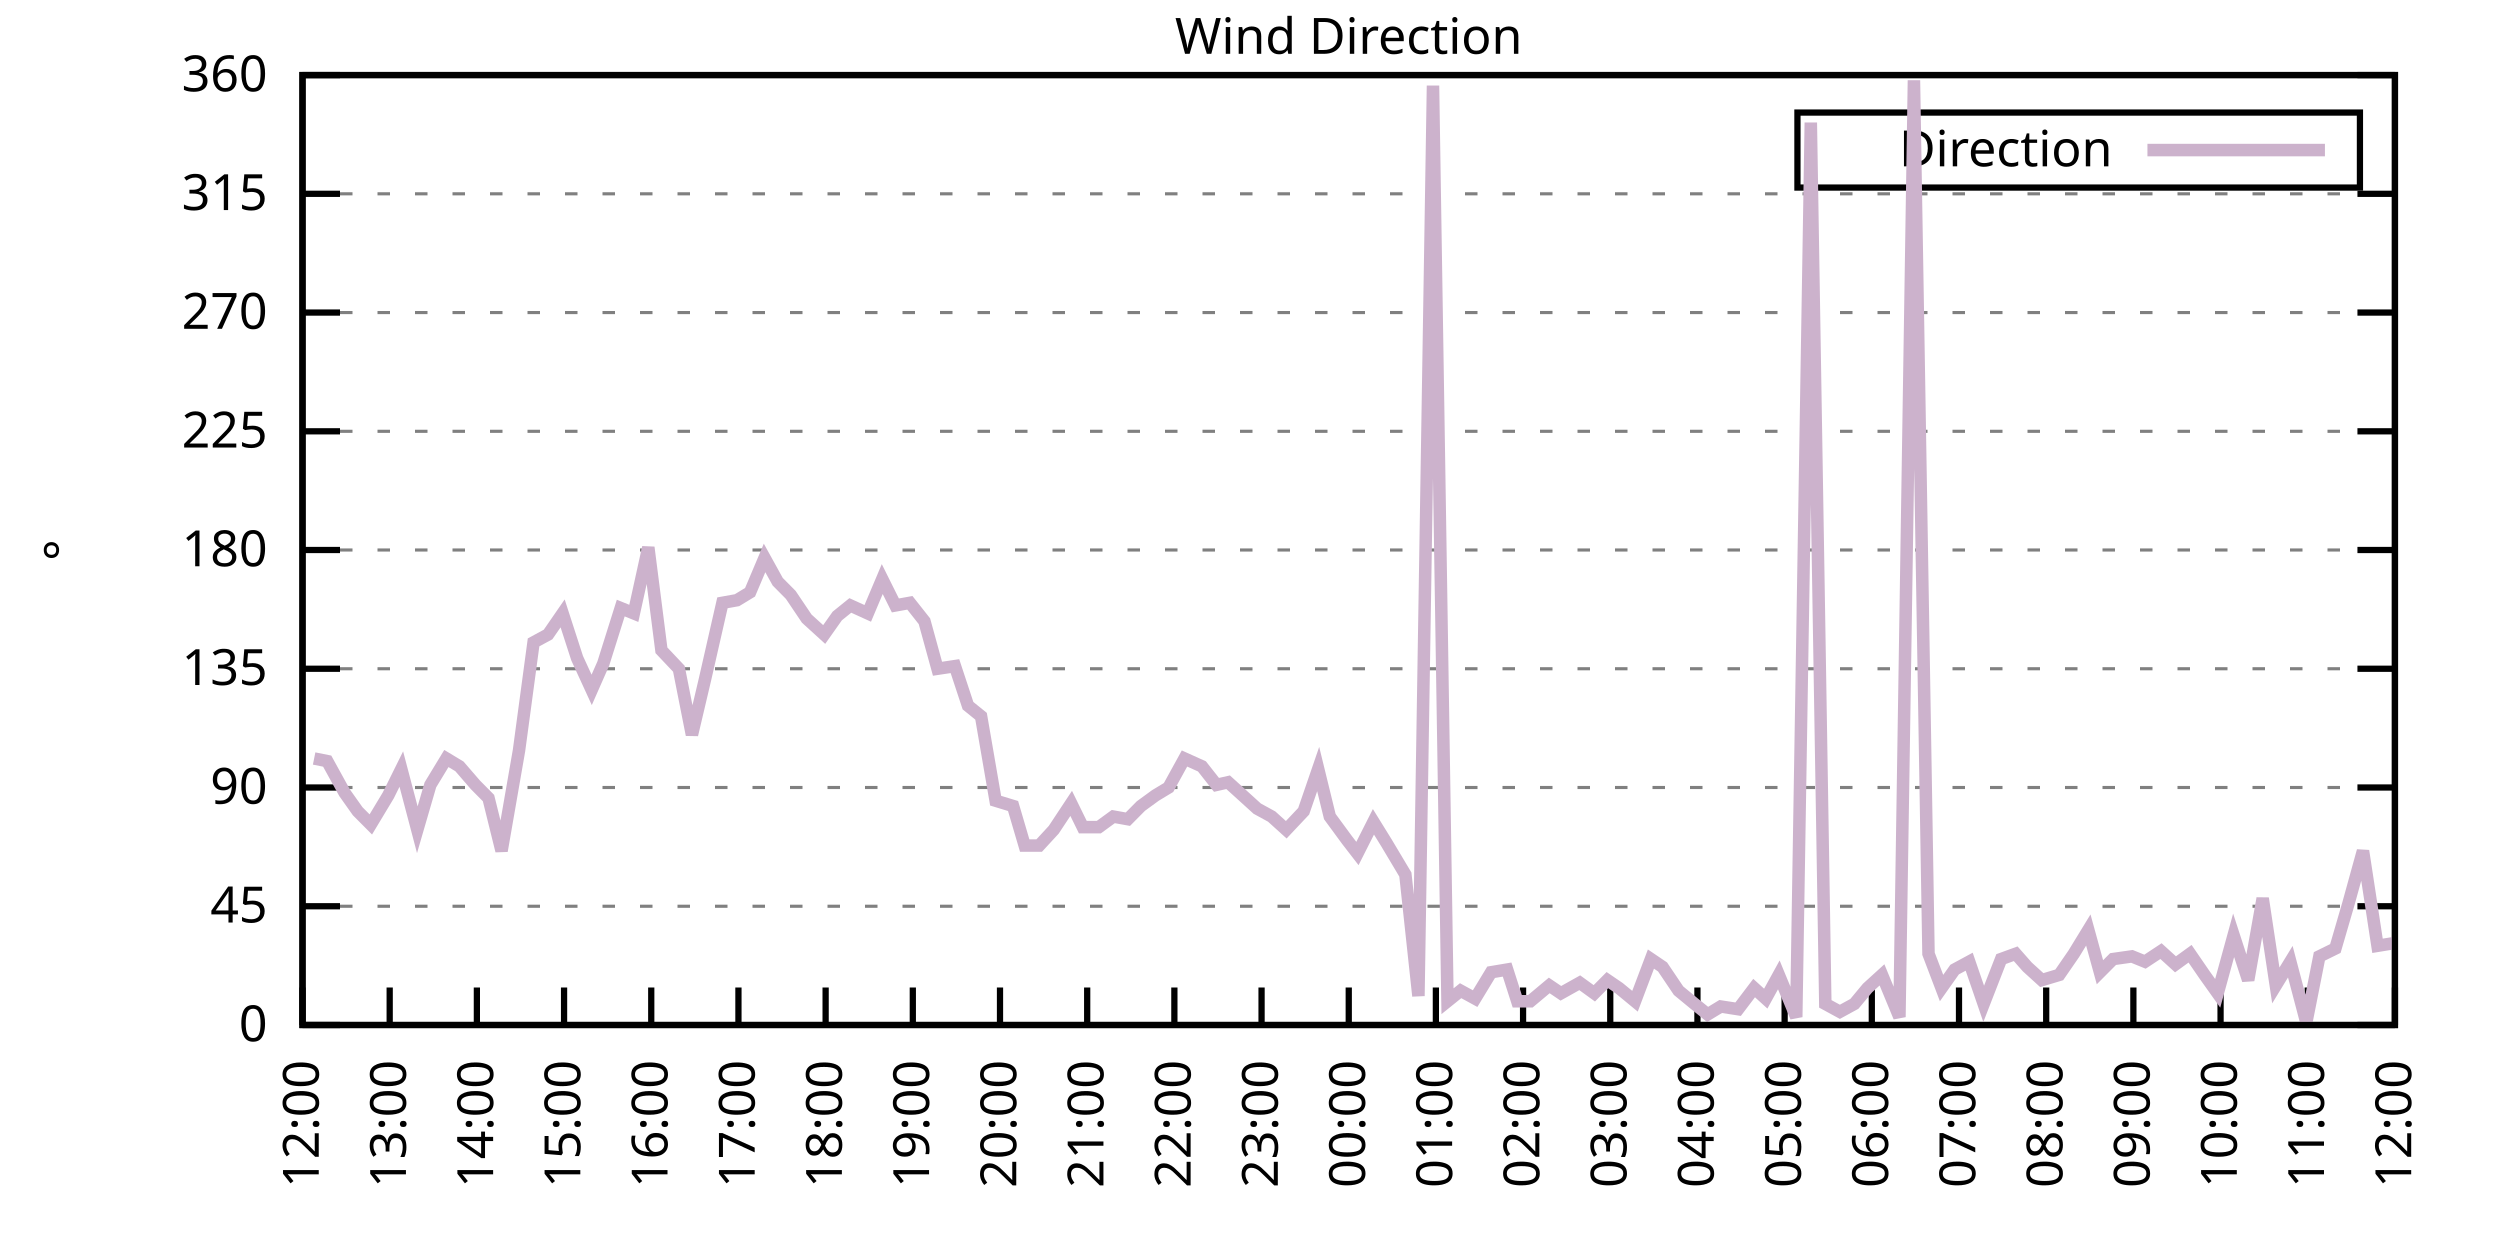
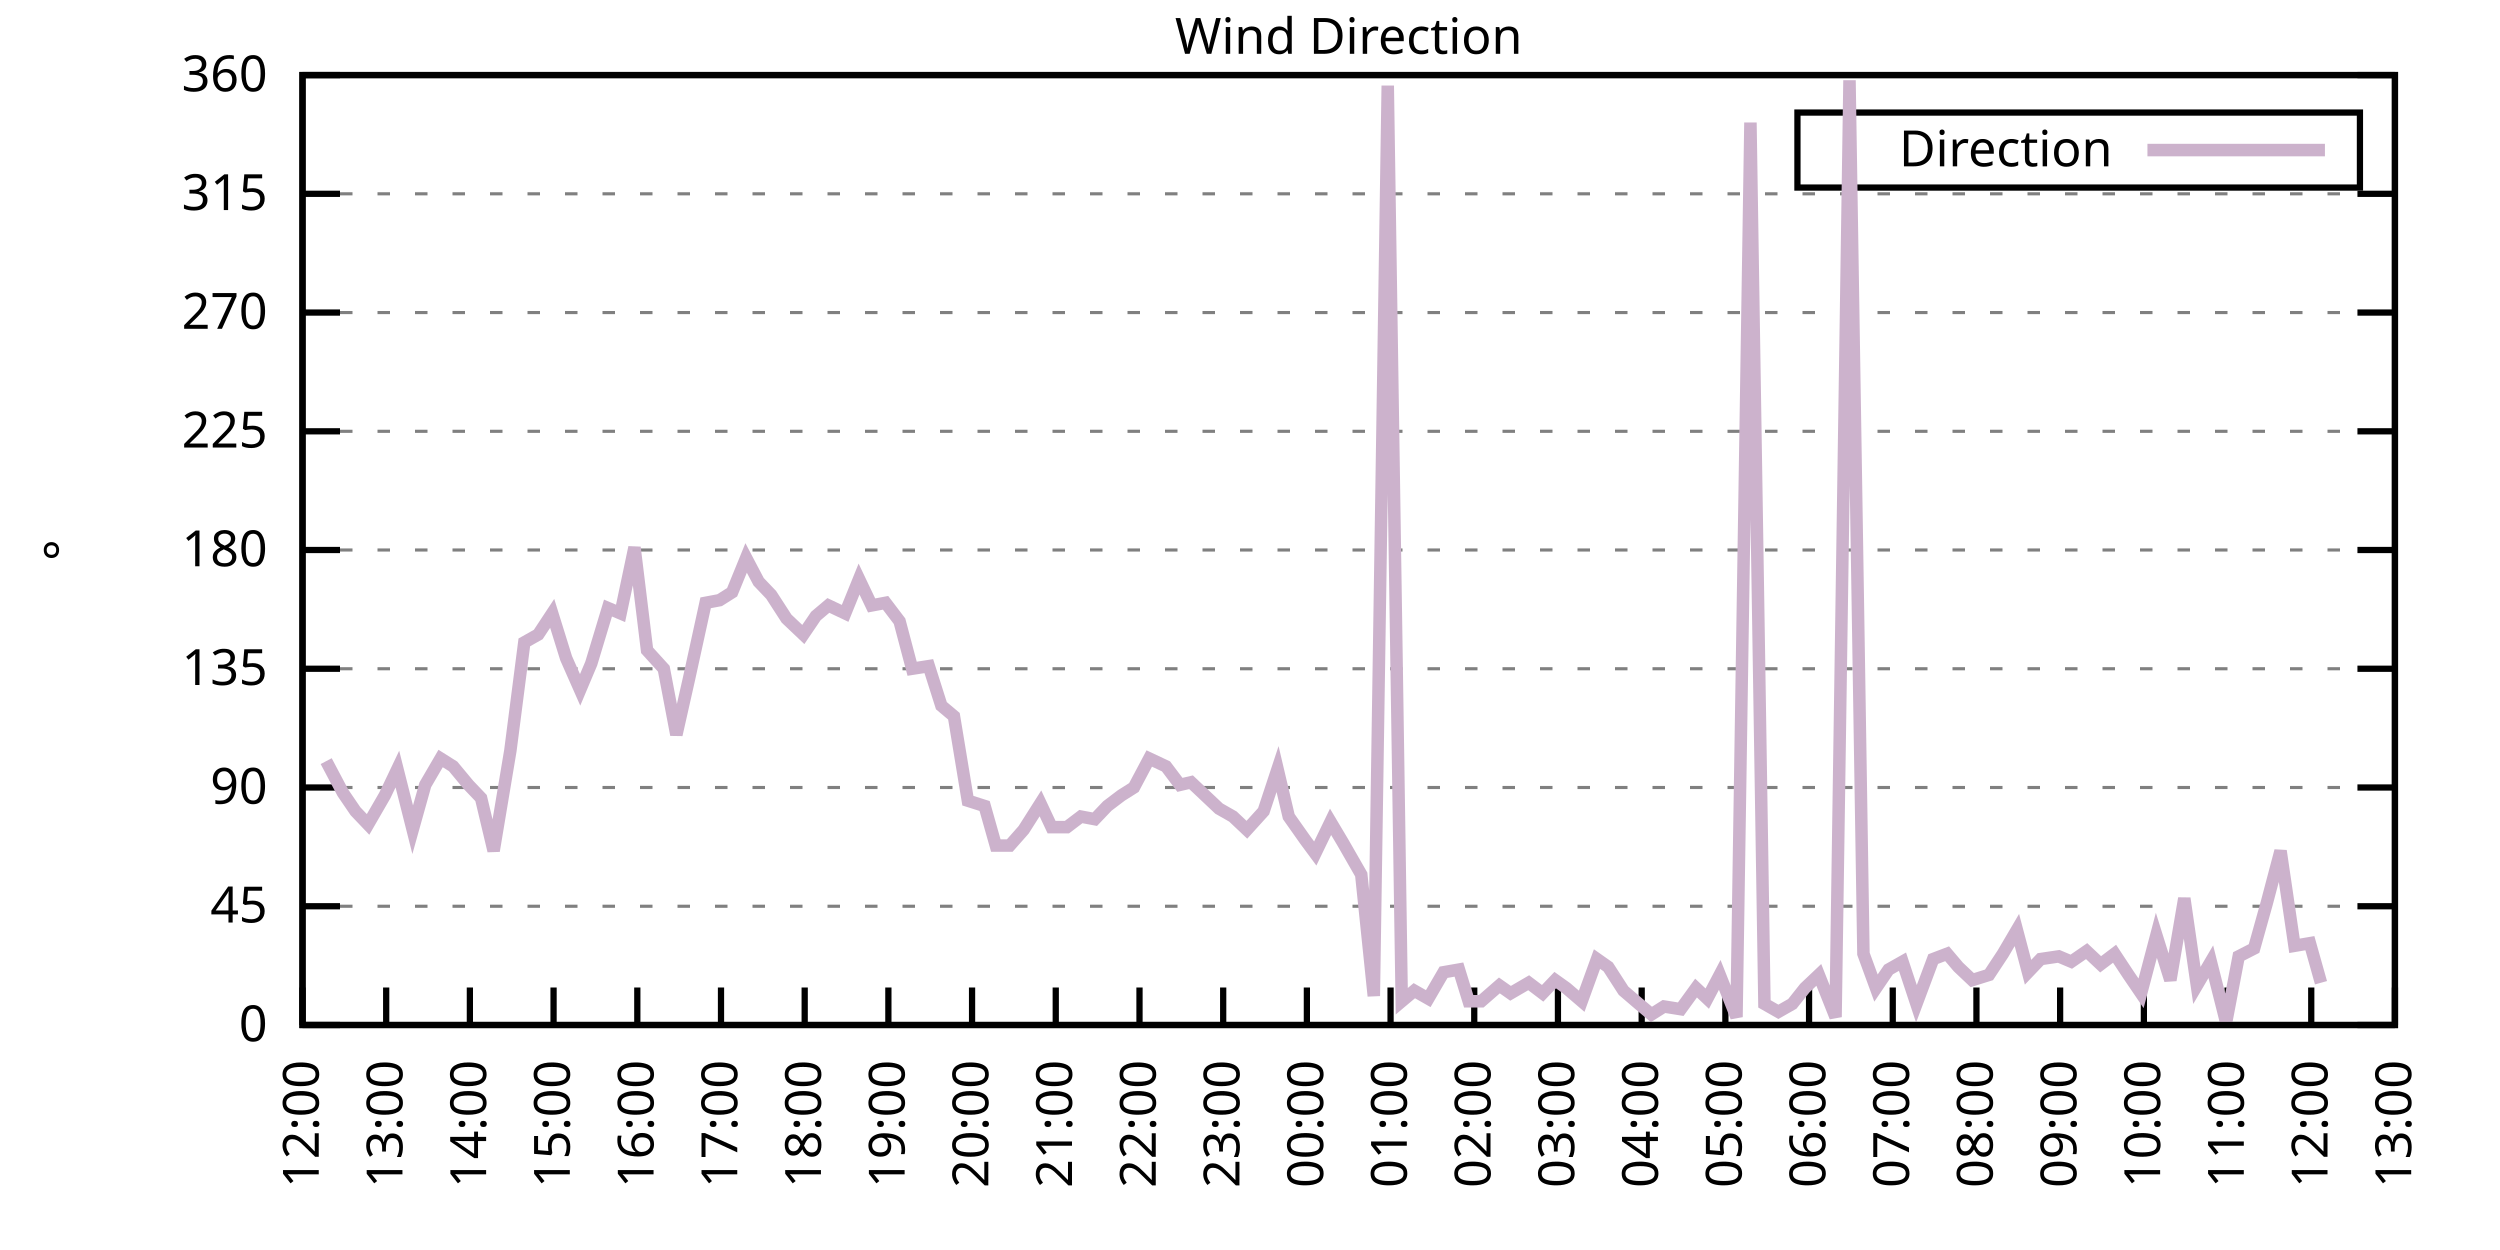
<svg xmlns="http://www.w3.org/2000/svg" xmlns:xlink="http://www.w3.org/1999/xlink" width="400" height="200" viewBox="0 0 400 200">
  <g id="gnuplot_canvas">
    <rect x="0" y="0" width="400" height="200" fill="none" />
    <defs>
      <circle id="gpDot" r="0.5" stroke-width="0.5" stroke="currentColor" />
      <path id="gpPt0" stroke-width="0.333" stroke="currentColor" d="M-1,0 h2 M0,-1 v2" />
      <path id="gpPt1" stroke-width="0.333" stroke="currentColor" d="M-1,-1 L1,1 M1,-1 L-1,1" />
      <path id="gpPt2" stroke-width="0.333" stroke="currentColor" d="M-1,0 L1,0 M0,-1 L0,1 M-1,-1 L1,1 M-1,1 L1,-1" />
      <rect id="gpPt3" stroke-width="0.333" stroke="currentColor" x="-1" y="-1" width="2" height="2" />
      <rect id="gpPt4" stroke-width="0.333" stroke="currentColor" fill="currentColor" x="-1" y="-1" width="2" height="2" />
      <circle id="gpPt5" stroke-width="0.333" stroke="currentColor" cx="0" cy="0" r="1" />
      <use xlink:href="#gpPt5" id="gpPt6" fill="currentColor" stroke="none" />
      <path id="gpPt7" stroke-width="0.333" stroke="currentColor" d="M0,-1.33 L-1.33,0.67 L1.33,0.67 z" />
      <use xlink:href="#gpPt7" id="gpPt8" fill="currentColor" stroke="none" />
      <use xlink:href="#gpPt7" id="gpPt9" stroke="currentColor" transform="rotate(180)" />
      <use xlink:href="#gpPt9" id="gpPt10" fill="currentColor" stroke="none" />
      <use xlink:href="#gpPt3" id="gpPt11" stroke="currentColor" transform="rotate(45)" />
      <use xlink:href="#gpPt11" id="gpPt12" fill="currentColor" stroke="none" />
      <path id="gpPt13" stroke-width="0.333" stroke="currentColor" d="M0,1.330 L1.265,0.411 L0.782,-1.067 L-0.782,-1.076 L-1.265,0.411 z" />
      <use xlink:href="#gpPt13" id="gpPt14" fill="currentColor" stroke="none" />
      <filter id="textbox" filterUnits="objectBoundingBox" x="0" y="0" height="1" width="1">
        <feFlood flood-color="white" flood-opacity="1" result="bgnd" />
        <feComposite in="SourceGraphic" in2="bgnd" operator="atop" />
      </filter>
      <filter id="greybox" filterUnits="objectBoundingBox" x="0" y="0" height="1" width="1">
        <feFlood flood-color="lightgrey" flood-opacity="1" result="grey" />
        <feComposite in="SourceGraphic" in2="grey" operator="atop" />
      </filter>
    </defs>
    <g fill="none" color="white" stroke="currentColor" stroke-width="1.00" stroke-linecap="butt" stroke-linejoin="miter">
</g>
    <g fill="none" color="black" stroke="currentColor" stroke-width="1.00" stroke-linecap="butt" stroke-linejoin="miter">
      <g stroke="none" shape-rendering="crispEdges">
        <polygon fill="rgb(255, 255, 255)" points="48.40,164.00 383.18,164.00 383.18,12.02 48.40,12.02 " />
      </g>
    </g>
    <g fill="none" color="black" stroke="currentColor" stroke-width="1.00" stroke-linecap="butt" stroke-linejoin="miter">
</g>
    <g fill="none" color="black" stroke="black" stroke-width="0.50" stroke-linecap="butt" stroke-linejoin="miter">
</g>
    <g fill="none" color="gray" stroke="currentColor" stroke-width="0.50" stroke-linecap="butt" stroke-linejoin="miter">
      <path stroke="gray" stroke-dasharray="2,4" class="gridline" d="M48.40,164.00 L383.19,164.00  " />
    </g>
    <g fill="none" color="gray" stroke="gray" stroke-width="1.00" stroke-linecap="butt" stroke-linejoin="miter">
</g>
    <g fill="none" color="black" stroke="currentColor" stroke-width="1.00" stroke-linecap="butt" stroke-linejoin="miter">
      <path stroke="black" d="M48.40,164.00 L54.40,164.00 M383.19,164.00 L377.19,164.00  " />
      <g transform="translate(42.80,166.60)" stroke="none" fill="black" font-family="Sans" font-size="8.00" text-anchor="end">
        <text>
          <tspan font-family="Sans"> 0</tspan>
        </text>
      </g>
    </g>
    <g fill="none" color="black" stroke="currentColor" stroke-width="1.00" stroke-linecap="butt" stroke-linejoin="miter">
</g>
    <g fill="none" color="black" stroke="black" stroke-width="0.50" stroke-linecap="butt" stroke-linejoin="miter">
</g>
    <g fill="none" color="gray" stroke="currentColor" stroke-width="0.50" stroke-linecap="butt" stroke-linejoin="miter">
      <path stroke="gray" stroke-dasharray="2,4" class="gridline" d="M48.40,145.00 L383.19,145.00  " />
    </g>
    <g fill="none" color="gray" stroke="gray" stroke-width="1.00" stroke-linecap="butt" stroke-linejoin="miter">
</g>
    <g fill="none" color="black" stroke="currentColor" stroke-width="1.00" stroke-linecap="butt" stroke-linejoin="miter">
      <path stroke="black" d="M48.40,145.00 L54.40,145.00 M383.19,145.00 L377.19,145.00  " />
      <g transform="translate(42.80,147.60)" stroke="none" fill="black" font-family="Sans" font-size="8.00" text-anchor="end">
        <text>
          <tspan font-family="Sans"> 45</tspan>
        </text>
      </g>
    </g>
    <g fill="none" color="black" stroke="currentColor" stroke-width="1.00" stroke-linecap="butt" stroke-linejoin="miter">
</g>
    <g fill="none" color="black" stroke="black" stroke-width="0.50" stroke-linecap="butt" stroke-linejoin="miter">
</g>
    <g fill="none" color="gray" stroke="currentColor" stroke-width="0.50" stroke-linecap="butt" stroke-linejoin="miter">
      <path stroke="gray" stroke-dasharray="2,4" class="gridline" d="M48.40,126.00 L383.19,126.00  " />
    </g>
    <g fill="none" color="gray" stroke="gray" stroke-width="1.00" stroke-linecap="butt" stroke-linejoin="miter">
</g>
    <g fill="none" color="black" stroke="currentColor" stroke-width="1.00" stroke-linecap="butt" stroke-linejoin="miter">
      <path stroke="black" d="M48.40,126.00 L54.40,126.00 M383.19,126.00 L377.19,126.00  " />
      <g transform="translate(42.80,128.60)" stroke="none" fill="black" font-family="Sans" font-size="8.00" text-anchor="end">
        <text>
          <tspan font-family="Sans"> 90</tspan>
        </text>
      </g>
    </g>
    <g fill="none" color="black" stroke="currentColor" stroke-width="1.00" stroke-linecap="butt" stroke-linejoin="miter">
</g>
    <g fill="none" color="black" stroke="black" stroke-width="0.50" stroke-linecap="butt" stroke-linejoin="miter">
</g>
    <g fill="none" color="gray" stroke="currentColor" stroke-width="0.50" stroke-linecap="butt" stroke-linejoin="miter">
      <path stroke="gray" stroke-dasharray="2,4" class="gridline" d="M48.40,107.00 L383.19,107.00  " />
    </g>
    <g fill="none" color="gray" stroke="gray" stroke-width="1.00" stroke-linecap="butt" stroke-linejoin="miter">
</g>
    <g fill="none" color="black" stroke="currentColor" stroke-width="1.00" stroke-linecap="butt" stroke-linejoin="miter">
      <path stroke="black" d="M48.40,107.00 L54.40,107.00 M383.19,107.00 L377.19,107.00  " />
      <g transform="translate(42.80,109.60)" stroke="none" fill="black" font-family="Sans" font-size="8.00" text-anchor="end">
        <text>
          <tspan font-family="Sans"> 135</tspan>
        </text>
      </g>
    </g>
    <g fill="none" color="black" stroke="currentColor" stroke-width="1.00" stroke-linecap="butt" stroke-linejoin="miter">
</g>
    <g fill="none" color="black" stroke="black" stroke-width="0.50" stroke-linecap="butt" stroke-linejoin="miter">
</g>
    <g fill="none" color="gray" stroke="currentColor" stroke-width="0.50" stroke-linecap="butt" stroke-linejoin="miter">
      <path stroke="gray" stroke-dasharray="2,4" class="gridline" d="M48.40,88.00 L383.19,88.00  " />
    </g>
    <g fill="none" color="gray" stroke="gray" stroke-width="1.00" stroke-linecap="butt" stroke-linejoin="miter">
</g>
    <g fill="none" color="black" stroke="currentColor" stroke-width="1.00" stroke-linecap="butt" stroke-linejoin="miter">
      <path stroke="black" d="M48.40,88.00 L54.40,88.00 M383.19,88.00 L377.19,88.00  " />
      <g transform="translate(42.80,90.60)" stroke="none" fill="black" font-family="Sans" font-size="8.00" text-anchor="end">
        <text>
          <tspan font-family="Sans"> 180</tspan>
        </text>
      </g>
    </g>
    <g fill="none" color="black" stroke="currentColor" stroke-width="1.00" stroke-linecap="butt" stroke-linejoin="miter">
</g>
    <g fill="none" color="black" stroke="black" stroke-width="0.50" stroke-linecap="butt" stroke-linejoin="miter">
</g>
    <g fill="none" color="gray" stroke="currentColor" stroke-width="0.50" stroke-linecap="butt" stroke-linejoin="miter">
      <path stroke="gray" stroke-dasharray="2,4" class="gridline" d="M48.40,69.01 L383.19,69.01  " />
    </g>
    <g fill="none" color="gray" stroke="gray" stroke-width="1.00" stroke-linecap="butt" stroke-linejoin="miter">
</g>
    <g fill="none" color="black" stroke="currentColor" stroke-width="1.00" stroke-linecap="butt" stroke-linejoin="miter">
      <path stroke="black" d="M48.40,69.01 L54.40,69.01 M383.19,69.01 L377.19,69.01  " />
      <g transform="translate(42.80,71.61)" stroke="none" fill="black" font-family="Sans" font-size="8.00" text-anchor="end">
        <text>
          <tspan font-family="Sans"> 225</tspan>
        </text>
      </g>
    </g>
    <g fill="none" color="black" stroke="currentColor" stroke-width="1.00" stroke-linecap="butt" stroke-linejoin="miter">
</g>
    <g fill="none" color="black" stroke="black" stroke-width="0.50" stroke-linecap="butt" stroke-linejoin="miter">
</g>
    <g fill="none" color="gray" stroke="currentColor" stroke-width="0.50" stroke-linecap="butt" stroke-linejoin="miter">
      <path stroke="gray" stroke-dasharray="2,4" class="gridline" d="M48.40,50.01 L383.19,50.01  " />
    </g>
    <g fill="none" color="gray" stroke="gray" stroke-width="1.00" stroke-linecap="butt" stroke-linejoin="miter">
</g>
    <g fill="none" color="black" stroke="currentColor" stroke-width="1.00" stroke-linecap="butt" stroke-linejoin="miter">
      <path stroke="black" d="M48.40,50.01 L54.40,50.01 M383.19,50.01 L377.19,50.01  " />
      <g transform="translate(42.80,52.61)" stroke="none" fill="black" font-family="Sans" font-size="8.00" text-anchor="end">
        <text>
          <tspan font-family="Sans"> 270</tspan>
        </text>
      </g>
    </g>
    <g fill="none" color="black" stroke="currentColor" stroke-width="1.00" stroke-linecap="butt" stroke-linejoin="miter">
</g>
    <g fill="none" color="black" stroke="black" stroke-width="0.50" stroke-linecap="butt" stroke-linejoin="miter">
</g>
    <g fill="none" color="gray" stroke="currentColor" stroke-width="0.50" stroke-linecap="butt" stroke-linejoin="miter">
      <path stroke="gray" stroke-dasharray="2,4" class="gridline" d="M48.40,31.01 L383.19,31.01  " />
    </g>
    <g fill="none" color="gray" stroke="gray" stroke-width="1.00" stroke-linecap="butt" stroke-linejoin="miter">
</g>
    <g fill="none" color="black" stroke="currentColor" stroke-width="1.00" stroke-linecap="butt" stroke-linejoin="miter">
      <path stroke="black" d="M48.40,31.01 L54.40,31.01 M383.19,31.01 L377.19,31.01  " />
      <g transform="translate(42.80,33.61)" stroke="none" fill="black" font-family="Sans" font-size="8.00" text-anchor="end">
        <text>
          <tspan font-family="Sans"> 315</tspan>
        </text>
      </g>
    </g>
    <g fill="none" color="black" stroke="currentColor" stroke-width="1.00" stroke-linecap="butt" stroke-linejoin="miter">
</g>
    <g fill="none" color="black" stroke="black" stroke-width="0.50" stroke-linecap="butt" stroke-linejoin="miter">
</g>
    <g fill="none" color="gray" stroke="currentColor" stroke-width="0.50" stroke-linecap="butt" stroke-linejoin="miter">
      <path stroke="gray" stroke-dasharray="2,4" class="gridline" d="M48.40,12.01 L383.19,12.01  " />
    </g>
    <g fill="none" color="gray" stroke="gray" stroke-width="1.00" stroke-linecap="butt" stroke-linejoin="miter">
</g>
    <g fill="none" color="black" stroke="currentColor" stroke-width="1.00" stroke-linecap="butt" stroke-linejoin="miter">
      <path stroke="black" d="M48.40,12.01 L54.40,12.01 M383.19,12.01 L377.19,12.01  " />
      <g transform="translate(42.80,14.61)" stroke="none" fill="black" font-family="Sans" font-size="8.00" text-anchor="end">
        <text>
          <tspan font-family="Sans"> 360</tspan>
        </text>
      </g>
    </g>
    <g fill="none" color="black" stroke="currentColor" stroke-width="1.00" stroke-linecap="butt" stroke-linejoin="miter">
      <path stroke="black" d="M48.40,164.00 L48.40,158.00  " />
      <g transform="translate(51.00,169.60) rotate(270.00)" stroke="none" fill="black" font-family="Sans" font-size="8.00" text-anchor="end">
        <text>
          <tspan font-family="Sans">12:00</tspan>
        </text>
      </g>
    </g>
    <g fill="none" color="black" stroke="currentColor" stroke-width="1.00" stroke-linecap="butt" stroke-linejoin="miter">
-       <path stroke="black" d="M62.35,164.00 L62.35,158.00  " />
-       <g transform="translate(64.95,169.60) rotate(270.00)" stroke="none" fill="black" font-family="Sans" font-size="8.00" text-anchor="end">
+       <path stroke="black" d="M61.79,164.00 L61.79,158.00  " />
+       <g transform="translate(64.39,169.60) rotate(270.00)" stroke="none" fill="black" font-family="Sans" font-size="8.00" text-anchor="end">
        <text>
          <tspan font-family="Sans">13:00</tspan>
        </text>
      </g>
    </g>
    <g fill="none" color="black" stroke="currentColor" stroke-width="1.00" stroke-linecap="butt" stroke-linejoin="miter">
-       <path stroke="black" d="M76.30,164.00 L76.30,158.00  " />
-       <g transform="translate(78.90,169.60) rotate(270.00)" stroke="none" fill="black" font-family="Sans" font-size="8.00" text-anchor="end">
+       <path stroke="black" d="M75.18,164.00 L75.18,158.00  " />
+       <g transform="translate(77.78,169.60) rotate(270.00)" stroke="none" fill="black" font-family="Sans" font-size="8.00" text-anchor="end">
        <text>
          <tspan font-family="Sans">14:00</tspan>
        </text>
      </g>
    </g>
    <g fill="none" color="black" stroke="currentColor" stroke-width="1.00" stroke-linecap="butt" stroke-linejoin="miter">
-       <path stroke="black" d="M90.25,164.00 L90.25,158.00  " />
-       <g transform="translate(92.85,169.60) rotate(270.00)" stroke="none" fill="black" font-family="Sans" font-size="8.00" text-anchor="end">
+       <path stroke="black" d="M88.57,164.00 L88.57,158.00  " />
+       <g transform="translate(91.17,169.60) rotate(270.00)" stroke="none" fill="black" font-family="Sans" font-size="8.00" text-anchor="end">
        <text>
          <tspan font-family="Sans">15:00</tspan>
        </text>
      </g>
    </g>
    <g fill="none" color="black" stroke="currentColor" stroke-width="1.00" stroke-linecap="butt" stroke-linejoin="miter">
-       <path stroke="black" d="M104.20,164.00 L104.20,158.00  " />
-       <g transform="translate(106.80,169.60) rotate(270.00)" stroke="none" fill="black" font-family="Sans" font-size="8.00" text-anchor="end">
+       <path stroke="black" d="M101.97,164.00 L101.97,158.00  " />
+       <g transform="translate(104.57,169.60) rotate(270.00)" stroke="none" fill="black" font-family="Sans" font-size="8.00" text-anchor="end">
        <text>
          <tspan font-family="Sans">16:00</tspan>
        </text>
      </g>
    </g>
    <g fill="none" color="black" stroke="currentColor" stroke-width="1.00" stroke-linecap="butt" stroke-linejoin="miter">
-       <path stroke="black" d="M118.15,164.00 L118.15,158.00  " />
-       <g transform="translate(120.75,169.60) rotate(270.00)" stroke="none" fill="black" font-family="Sans" font-size="8.00" text-anchor="end">
+       <path stroke="black" d="M115.36,164.00 L115.36,158.00  " />
+       <g transform="translate(117.96,169.60) rotate(270.00)" stroke="none" fill="black" font-family="Sans" font-size="8.00" text-anchor="end">
        <text>
          <tspan font-family="Sans">17:00</tspan>
        </text>
      </g>
    </g>
    <g fill="none" color="black" stroke="currentColor" stroke-width="1.00" stroke-linecap="butt" stroke-linejoin="miter">
-       <path stroke="black" d="M132.10,164.00 L132.10,158.00  " />
-       <g transform="translate(134.70,169.60) rotate(270.00)" stroke="none" fill="black" font-family="Sans" font-size="8.00" text-anchor="end">
+       <path stroke="black" d="M128.75,164.00 L128.75,158.00  " />
+       <g transform="translate(131.35,169.60) rotate(270.00)" stroke="none" fill="black" font-family="Sans" font-size="8.00" text-anchor="end">
        <text>
          <tspan font-family="Sans">18:00</tspan>
        </text>
      </g>
    </g>
    <g fill="none" color="black" stroke="currentColor" stroke-width="1.00" stroke-linecap="butt" stroke-linejoin="miter">
-       <path stroke="black" d="M146.05,164.00 L146.05,158.00  " />
-       <g transform="translate(148.65,169.60) rotate(270.00)" stroke="none" fill="black" font-family="Sans" font-size="8.00" text-anchor="end">
+       <path stroke="black" d="M142.14,164.00 L142.14,158.00  " />
+       <g transform="translate(144.74,169.60) rotate(270.00)" stroke="none" fill="black" font-family="Sans" font-size="8.00" text-anchor="end">
        <text>
          <tspan font-family="Sans">19:00</tspan>
        </text>
      </g>
    </g>
    <g fill="none" color="black" stroke="currentColor" stroke-width="1.00" stroke-linecap="butt" stroke-linejoin="miter">
-       <path stroke="black" d="M160.00,164.00 L160.00,158.00  " />
-       <g transform="translate(162.60,169.60) rotate(270.00)" stroke="none" fill="black" font-family="Sans" font-size="8.00" text-anchor="end">
+       <path stroke="black" d="M155.53,164.00 L155.53,158.00  " />
+       <g transform="translate(158.13,169.60) rotate(270.00)" stroke="none" fill="black" font-family="Sans" font-size="8.00" text-anchor="end">
        <text>
          <tspan font-family="Sans">20:00</tspan>
        </text>
      </g>
    </g>
    <g fill="none" color="black" stroke="currentColor" stroke-width="1.00" stroke-linecap="butt" stroke-linejoin="miter">
-       <path stroke="black" d="M173.95,164.00 L173.95,158.00  " />
-       <g transform="translate(176.55,169.60) rotate(270.00)" stroke="none" fill="black" font-family="Sans" font-size="8.00" text-anchor="end">
+       <path stroke="black" d="M168.92,164.00 L168.92,158.00  " />
+       <g transform="translate(171.52,169.60) rotate(270.00)" stroke="none" fill="black" font-family="Sans" font-size="8.00" text-anchor="end">
        <text>
          <tspan font-family="Sans">21:00</tspan>
        </text>
      </g>
    </g>
    <g fill="none" color="black" stroke="currentColor" stroke-width="1.00" stroke-linecap="butt" stroke-linejoin="miter">
-       <path stroke="black" d="M187.90,164.00 L187.90,158.00  " />
-       <g transform="translate(190.50,169.60) rotate(270.00)" stroke="none" fill="black" font-family="Sans" font-size="8.00" text-anchor="end">
+       <path stroke="black" d="M182.32,164.00 L182.32,158.00  " />
+       <g transform="translate(184.92,169.60) rotate(270.00)" stroke="none" fill="black" font-family="Sans" font-size="8.00" text-anchor="end">
        <text>
          <tspan font-family="Sans">22:00</tspan>
        </text>
      </g>
    </g>
    <g fill="none" color="black" stroke="currentColor" stroke-width="1.00" stroke-linecap="butt" stroke-linejoin="miter">
-       <path stroke="black" d="M201.85,164.00 L201.85,158.00  " />
-       <g transform="translate(204.45,169.60) rotate(270.00)" stroke="none" fill="black" font-family="Sans" font-size="8.00" text-anchor="end">
+       <path stroke="black" d="M195.71,164.00 L195.71,158.00  " />
+       <g transform="translate(198.31,169.60) rotate(270.00)" stroke="none" fill="black" font-family="Sans" font-size="8.00" text-anchor="end">
        <text>
          <tspan font-family="Sans">23:00</tspan>
        </text>
      </g>
    </g>
    <g fill="none" color="black" stroke="currentColor" stroke-width="1.00" stroke-linecap="butt" stroke-linejoin="miter">
-       <path stroke="black" d="M215.80,164.00 L215.80,158.00  " />
-       <g transform="translate(218.40,169.60) rotate(270.00)" stroke="none" fill="black" font-family="Sans" font-size="8.00" text-anchor="end">
+       <path stroke="black" d="M209.10,164.00 L209.10,158.00  " />
+       <g transform="translate(211.70,169.60) rotate(270.00)" stroke="none" fill="black" font-family="Sans" font-size="8.00" text-anchor="end">
        <text>
          <tspan font-family="Sans">00:00</tspan>
        </text>
      </g>
    </g>
    <g fill="none" color="black" stroke="currentColor" stroke-width="1.00" stroke-linecap="butt" stroke-linejoin="miter">
-       <path stroke="black" d="M229.74,164.00 L229.74,158.00  " />
-       <g transform="translate(232.34,169.60) rotate(270.00)" stroke="none" fill="black" font-family="Sans" font-size="8.00" text-anchor="end">
+       <path stroke="black" d="M222.49,164.00 L222.49,158.00  " />
+       <g transform="translate(225.09,169.60) rotate(270.00)" stroke="none" fill="black" font-family="Sans" font-size="8.00" text-anchor="end">
        <text>
          <tspan font-family="Sans">01:00</tspan>
        </text>
      </g>
    </g>
    <g fill="none" color="black" stroke="currentColor" stroke-width="1.00" stroke-linecap="butt" stroke-linejoin="miter">
-       <path stroke="black" d="M243.69,164.00 L243.69,158.00  " />
-       <g transform="translate(246.29,169.60) rotate(270.00)" stroke="none" fill="black" font-family="Sans" font-size="8.00" text-anchor="end">
+       <path stroke="black" d="M235.88,164.00 L235.88,158.00  " />
+       <g transform="translate(238.48,169.60) rotate(270.00)" stroke="none" fill="black" font-family="Sans" font-size="8.00" text-anchor="end">
        <text>
          <tspan font-family="Sans">02:00</tspan>
        </text>
      </g>
    </g>
    <g fill="none" color="black" stroke="currentColor" stroke-width="1.00" stroke-linecap="butt" stroke-linejoin="miter">
-       <path stroke="black" d="M257.64,164.00 L257.64,158.00  " />
-       <g transform="translate(260.24,169.60) rotate(270.00)" stroke="none" fill="black" font-family="Sans" font-size="8.00" text-anchor="end">
+       <path stroke="black" d="M249.27,164.00 L249.27,158.00  " />
+       <g transform="translate(251.87,169.60) rotate(270.00)" stroke="none" fill="black" font-family="Sans" font-size="8.00" text-anchor="end">
        <text>
          <tspan font-family="Sans">03:00</tspan>
        </text>
      </g>
    </g>
    <g fill="none" color="black" stroke="currentColor" stroke-width="1.00" stroke-linecap="butt" stroke-linejoin="miter">
-       <path stroke="black" d="M271.59,164.00 L271.59,158.00  " />
-       <g transform="translate(274.19,169.60) rotate(270.00)" stroke="none" fill="black" font-family="Sans" font-size="8.00" text-anchor="end">
+       <path stroke="black" d="M262.67,164.00 L262.67,158.00  " />
+       <g transform="translate(265.27,169.60) rotate(270.00)" stroke="none" fill="black" font-family="Sans" font-size="8.00" text-anchor="end">
        <text>
          <tspan font-family="Sans">04:00</tspan>
        </text>
      </g>
    </g>
    <g fill="none" color="black" stroke="currentColor" stroke-width="1.00" stroke-linecap="butt" stroke-linejoin="miter">
-       <path stroke="black" d="M285.54,164.00 L285.54,158.00  " />
-       <g transform="translate(288.14,169.60) rotate(270.00)" stroke="none" fill="black" font-family="Sans" font-size="8.00" text-anchor="end">
+       <path stroke="black" d="M276.06,164.00 L276.06,158.00  " />
+       <g transform="translate(278.66,169.60) rotate(270.00)" stroke="none" fill="black" font-family="Sans" font-size="8.00" text-anchor="end">
        <text>
          <tspan font-family="Sans">05:00</tspan>
        </text>
      </g>
    </g>
    <g fill="none" color="black" stroke="currentColor" stroke-width="1.00" stroke-linecap="butt" stroke-linejoin="miter">
-       <path stroke="black" d="M299.49,164.00 L299.49,158.00  " />
-       <g transform="translate(302.09,169.60) rotate(270.00)" stroke="none" fill="black" font-family="Sans" font-size="8.00" text-anchor="end">
+       <path stroke="black" d="M289.45,164.00 L289.45,158.00  " />
+       <g transform="translate(292.05,169.60) rotate(270.00)" stroke="none" fill="black" font-family="Sans" font-size="8.00" text-anchor="end">
        <text>
          <tspan font-family="Sans">06:00</tspan>
        </text>
      </g>
    </g>
    <g fill="none" color="black" stroke="currentColor" stroke-width="1.00" stroke-linecap="butt" stroke-linejoin="miter">
-       <path stroke="black" d="M313.44,164.00 L313.44,158.00  " />
-       <g transform="translate(316.04,169.60) rotate(270.00)" stroke="none" fill="black" font-family="Sans" font-size="8.00" text-anchor="end">
+       <path stroke="black" d="M302.84,164.00 L302.84,158.00  " />
+       <g transform="translate(305.44,169.60) rotate(270.00)" stroke="none" fill="black" font-family="Sans" font-size="8.00" text-anchor="end">
        <text>
          <tspan font-family="Sans">07:00</tspan>
        </text>
      </g>
    </g>
    <g fill="none" color="black" stroke="currentColor" stroke-width="1.00" stroke-linecap="butt" stroke-linejoin="miter">
-       <path stroke="black" d="M327.39,164.00 L327.39,158.00  " />
-       <g transform="translate(329.99,169.60) rotate(270.00)" stroke="none" fill="black" font-family="Sans" font-size="8.00" text-anchor="end">
+       <path stroke="black" d="M316.23,164.00 L316.23,158.00  " />
+       <g transform="translate(318.83,169.60) rotate(270.00)" stroke="none" fill="black" font-family="Sans" font-size="8.00" text-anchor="end">
        <text>
          <tspan font-family="Sans">08:00</tspan>
        </text>
      </g>
    </g>
    <g fill="none" color="black" stroke="currentColor" stroke-width="1.00" stroke-linecap="butt" stroke-linejoin="miter">
-       <path stroke="black" d="M341.34,164.00 L341.34,158.00  " />
-       <g transform="translate(343.94,169.60) rotate(270.00)" stroke="none" fill="black" font-family="Sans" font-size="8.00" text-anchor="end">
+       <path stroke="black" d="M329.62,164.00 L329.62,158.00  " />
+       <g transform="translate(332.22,169.60) rotate(270.00)" stroke="none" fill="black" font-family="Sans" font-size="8.00" text-anchor="end">
        <text>
          <tspan font-family="Sans">09:00</tspan>
        </text>
      </g>
    </g>
    <g fill="none" color="black" stroke="currentColor" stroke-width="1.00" stroke-linecap="butt" stroke-linejoin="miter">
-       <path stroke="black" d="M355.29,164.00 L355.29,158.00  " />
-       <g transform="translate(357.89,169.60) rotate(270.00)" stroke="none" fill="black" font-family="Sans" font-size="8.00" text-anchor="end">
+       <path stroke="black" d="M343.02,164.00 L343.02,158.00  " />
+       <g transform="translate(345.62,169.60) rotate(270.00)" stroke="none" fill="black" font-family="Sans" font-size="8.00" text-anchor="end">
        <text>
          <tspan font-family="Sans">10:00</tspan>
        </text>
      </g>
    </g>
    <g fill="none" color="black" stroke="currentColor" stroke-width="1.00" stroke-linecap="butt" stroke-linejoin="miter">
-       <path stroke="black" d="M369.24,164.00 L369.24,158.00  " />
-       <g transform="translate(371.84,169.60) rotate(270.00)" stroke="none" fill="black" font-family="Sans" font-size="8.00" text-anchor="end">
+       <path stroke="black" d="M356.41,164.00 L356.41,158.00  " />
+       <g transform="translate(359.01,169.60) rotate(270.00)" stroke="none" fill="black" font-family="Sans" font-size="8.00" text-anchor="end">
        <text>
          <tspan font-family="Sans">11:00</tspan>
+         </text>
+       </g>
+     </g>
+     <g fill="none" color="black" stroke="currentColor" stroke-width="1.00" stroke-linecap="butt" stroke-linejoin="miter">
+       <path stroke="black" d="M369.80,164.00 L369.80,158.00  " />
+       <g transform="translate(372.40,169.60) rotate(270.00)" stroke="none" fill="black" font-family="Sans" font-size="8.00" text-anchor="end">
+         <text>
+           <tspan font-family="Sans">12:00</tspan>
        </text>
      </g>
    </g>
    <g fill="none" color="black" stroke="currentColor" stroke-width="1.00" stroke-linecap="butt" stroke-linejoin="miter">
      <path stroke="black" d="M383.19,164.00 L383.19,158.00  " />
      <g transform="translate(385.79,169.60) rotate(270.00)" stroke="none" fill="black" font-family="Sans" font-size="8.00" text-anchor="end">
        <text>
-           <tspan font-family="Sans">12:00</tspan>
+           <tspan font-family="Sans">13:00</tspan>
        </text>
      </g>
    </g>
    <g fill="none" color="black" stroke="currentColor" stroke-width="1.00" stroke-linecap="butt" stroke-linejoin="miter">
</g>
    <g fill="none" color="black" stroke="currentColor" stroke-width="1.00" stroke-linecap="butt" stroke-linejoin="miter">
      <path stroke="black" d="M48.40,12.01 L48.40,164.00 L383.19,164.00 L383.19,12.01 L48.40,12.01 Z  " />
    </g>
    <g fill="none" color="black" stroke="currentColor" stroke-width="1.00" stroke-linecap="butt" stroke-linejoin="miter">
</g>
    <g fill="none" color="black" stroke="currentColor" stroke-width="1.00" stroke-linecap="butt" stroke-linejoin="miter">
      <path stroke="black" d="M287.59,30.01 L287.59,18.01 L377.59,18.01 L377.59,30.01 L287.59,30.01 Z  " />
    </g>
    <g id="Wind_direction_plot_1">
      <g fill="none" color="white" stroke="black" stroke-width="2.00" stroke-linecap="butt" stroke-linejoin="miter">
</g>
      <g fill="none" color="black" stroke="currentColor" stroke-width="2.00" stroke-linecap="butt" stroke-linejoin="miter">
        <g transform="translate(337.99,26.61)" stroke="none" fill="black" font-family="Sans" font-size="8.00" text-anchor="end">
          <text>
            <tspan font-family="Sans">Direction</tspan>
          </text>
        </g>
      </g>
      <g fill="none" color="black" stroke="currentColor" stroke-width="2.00" stroke-linecap="butt" stroke-linejoin="miter">
-         <path stroke="rgb(204, 178, 204)" d="M343.59,24.01 L371.99,24.01 M50.26,121.36 L52.35,121.78 L55.14,126.85 L57.23,129.80 L59.33,131.91 L62.12,127.27   L64.21,123.05 L66.77,132.76 L68.86,125.58 L71.42,121.36 L73.51,122.62 L76.07,125.58 L78.16,127.69 L80.25,136.14   L83.04,120.09 L85.37,102.78 L87.69,101.52 L90.02,98.14 L92.34,105.31 L94.67,110.38 L96.53,106.16 L99.32,97.29   L101.41,98.14 L103.73,87.58 L105.83,104.05 L108.62,107.00 L110.71,117.56 L112.80,108.69 L115.59,96.45 L117.92,96.03   L120.01,94.76 L122.33,89.27 L124.43,93.07 L126.52,95.18 L129.08,98.98 L131.87,101.52 L133.96,98.56 L136.05,96.87   L138.84,98.14 L141.16,92.65 L143.26,96.87 L145.58,96.45 L147.91,99.40 L150.00,107.00 L152.79,106.58 L154.88,112.91   L156.97,114.60 L159.30,128.11 L162.09,128.96 L163.95,135.29 L166.27,135.29 L168.60,132.76 L171.39,128.54 L173.25,132.34   L175.81,132.34 L178.13,130.65 L180.46,131.07 L182.55,128.96 L184.87,127.27 L186.97,126.00 L189.52,121.36 L192.31,122.62   L194.64,125.58 L196.50,125.16 L199.29,127.69 L201.15,129.38 L203.47,130.65 L205.80,132.76 L208.59,129.80 L210.91,123.05   L212.77,130.65 L215.56,134.45 L217.19,136.56 L219.75,131.49 L221.84,134.87 L224.86,139.93 L226.95,159.36 L229.28,13.70   L231.60,160.20 L233.70,158.51 L236.02,159.78 L238.58,155.56 L241.14,155.13 L242.76,160.20 L244.86,160.20 L247.88,157.67   L249.74,158.93 L252.76,157.24 L255.09,158.93 L257.18,156.82 L259.04,158.09 L261.60,160.20 L264.15,153.45 L266.01,154.71   L268.57,158.51 L271.13,160.62 L273.22,162.31 L275.31,161.04 L278.10,161.47 L280.66,158.09 L282.52,159.78 L284.61,155.98   L287.40,162.73 L289.73,19.61 L292.05,160.62 L294.38,161.89 L296.70,160.62 L298.80,158.09 L301.12,155.98 L303.91,162.73   L306.23,12.85 L308.56,152.60 L310.65,158.09 L312.74,155.13 L315.07,153.87 L317.39,160.62 L320.18,153.45 L322.51,152.60   L324.37,154.71 L326.69,156.82 L329.48,155.98 L331.81,152.60 L334.13,148.80 L335.99,155.56 L338.09,153.45 L341.11,153.02   L343.20,153.87 L345.76,152.18 L348.08,154.29 L350.41,152.60 L352.73,155.98 L354.83,158.93 L357.38,149.65 L359.71,156.82   L362.03,143.73 L364.13,157.67 L366.45,153.87 L369.01,163.58 L371.10,153.02 L373.66,151.76 L375.75,144.58 L378.08,136.14   L380.40,151.33 L382.96,150.91  " />
+         <path stroke="rgb(204, 178, 204)" d="M343.59,24.01 L371.99,24.01 M52.19,121.78 L54.87,126.85 L56.88,129.80 L58.89,131.91 L61.57,127.27 L63.58,123.05   L66.03,132.76 L68.04,125.58 L70.50,121.36 L72.50,122.62 L74.96,125.58 L76.97,127.69 L78.98,136.14 L81.66,120.09   L83.89,102.78 L86.12,101.52 L88.35,98.14 L90.58,105.31 L92.82,110.38 L94.60,106.16 L97.28,97.29 L99.29,98.14   L101.52,87.58 L103.53,104.05 L106.21,107.00 L108.22,117.56 L110.22,108.69 L112.90,96.45 L115.13,96.03 L117.14,94.76   L119.38,89.27 L121.38,93.07 L123.39,95.18 L125.85,98.98 L128.53,101.52 L130.54,98.56 L132.54,96.87 L135.22,98.14   L137.45,92.65 L139.46,96.87 L141.69,96.45 L143.93,99.40 L145.94,107.00 L148.61,106.58 L150.62,112.91 L152.63,114.60   L154.86,128.11 L157.54,128.96 L159.33,135.29 L161.56,135.29 L163.79,132.76 L166.47,128.54 L168.25,132.34 L170.71,132.34   L172.94,130.65 L175.17,131.07 L177.18,128.96 L179.41,127.27 L181.42,126.00 L183.88,121.36 L186.56,122.62 L188.79,125.58   L190.57,125.16 L193.25,127.69 L195.04,129.38 L197.27,130.65 L199.50,132.76 L202.18,129.80 L204.41,123.05 L206.20,130.65   L208.88,134.45 L210.44,136.56 L212.89,131.49 L214.90,134.87 L217.80,139.93 L219.81,159.36 L222.04,13.70 L224.28,160.20   L226.29,158.51 L228.52,159.78 L230.97,155.56 L233.43,155.13 L234.99,160.20 L237.00,160.20 L239.90,157.67 L241.69,158.93   L244.59,157.24 L246.82,158.93 L248.83,156.82 L250.61,158.09 L253.07,160.20 L255.52,153.45 L257.31,154.71 L259.76,158.51   L262.22,160.62 L264.23,162.31 L266.24,161.04 L268.92,161.47 L271.37,158.09 L273.16,159.78 L275.16,155.98 L277.84,162.73   L280.07,19.61 L282.31,160.62 L284.54,161.89 L286.77,160.62 L288.78,158.09 L291.01,155.98 L293.69,162.73 L295.92,12.85   L298.15,152.60 L300.16,158.09 L302.17,155.13 L304.40,153.87 L306.63,160.62 L309.31,153.45 L311.54,152.60 L313.33,154.71   L315.56,156.82 L318.24,155.98 L320.47,152.60 L322.70,148.80 L324.49,155.56 L326.50,153.45 L329.40,153.02 L331.41,153.87   L333.86,152.18 L336.10,154.29 L338.33,152.60 L340.56,155.98 L342.57,158.93 L345.02,149.65 L347.26,156.82 L349.49,143.73   L351.50,157.67 L353.73,153.87 L356.18,163.58 L358.19,153.02 L360.65,151.76 L362.66,144.58 L364.89,136.14 L367.12,151.33   L369.58,150.91 L371.36,157.24  " />
      </g>
    </g>
    <g fill="none" color="black" stroke="currentColor" stroke-width="2.00" stroke-linecap="butt" stroke-linejoin="miter">
</g>
    <g fill="none" color="black" stroke="black" stroke-width="1.00" stroke-linecap="butt" stroke-linejoin="miter">
</g>
    <g fill="none" color="black" stroke="currentColor" stroke-width="1.00" stroke-linecap="butt" stroke-linejoin="miter">
      <path stroke="black" d="M48.40,12.01 L48.40,164.00 L383.19,164.00 L383.19,12.01 L48.40,12.01 Z  " />
      <g transform="translate(12.80,88.01) rotate(270.00)" stroke="none" fill="black" font-family="Sans" font-size="8.00" text-anchor="middle">
        <text>
          <tspan font-family="Sans">°</tspan>
        </text>
      </g>
    </g>
    <g fill="none" color="black" stroke="currentColor" stroke-width="1.00" stroke-linecap="butt" stroke-linejoin="miter">
</g>
    <g fill="none" color="black" stroke="currentColor" stroke-width="1.00" stroke-linecap="butt" stroke-linejoin="miter">
      <g transform="translate(215.79,8.61)" stroke="none" fill="black" font-family="Sans" font-size="8.00" text-anchor="middle">
        <text>
          <tspan font-family="Sans">Wind Direction</tspan>
        </text>
      </g>
    </g>
    <g fill="none" color="black" stroke="currentColor" stroke-width="1.00" stroke-linecap="butt" stroke-linejoin="miter">
</g>
  </g>
</svg>
